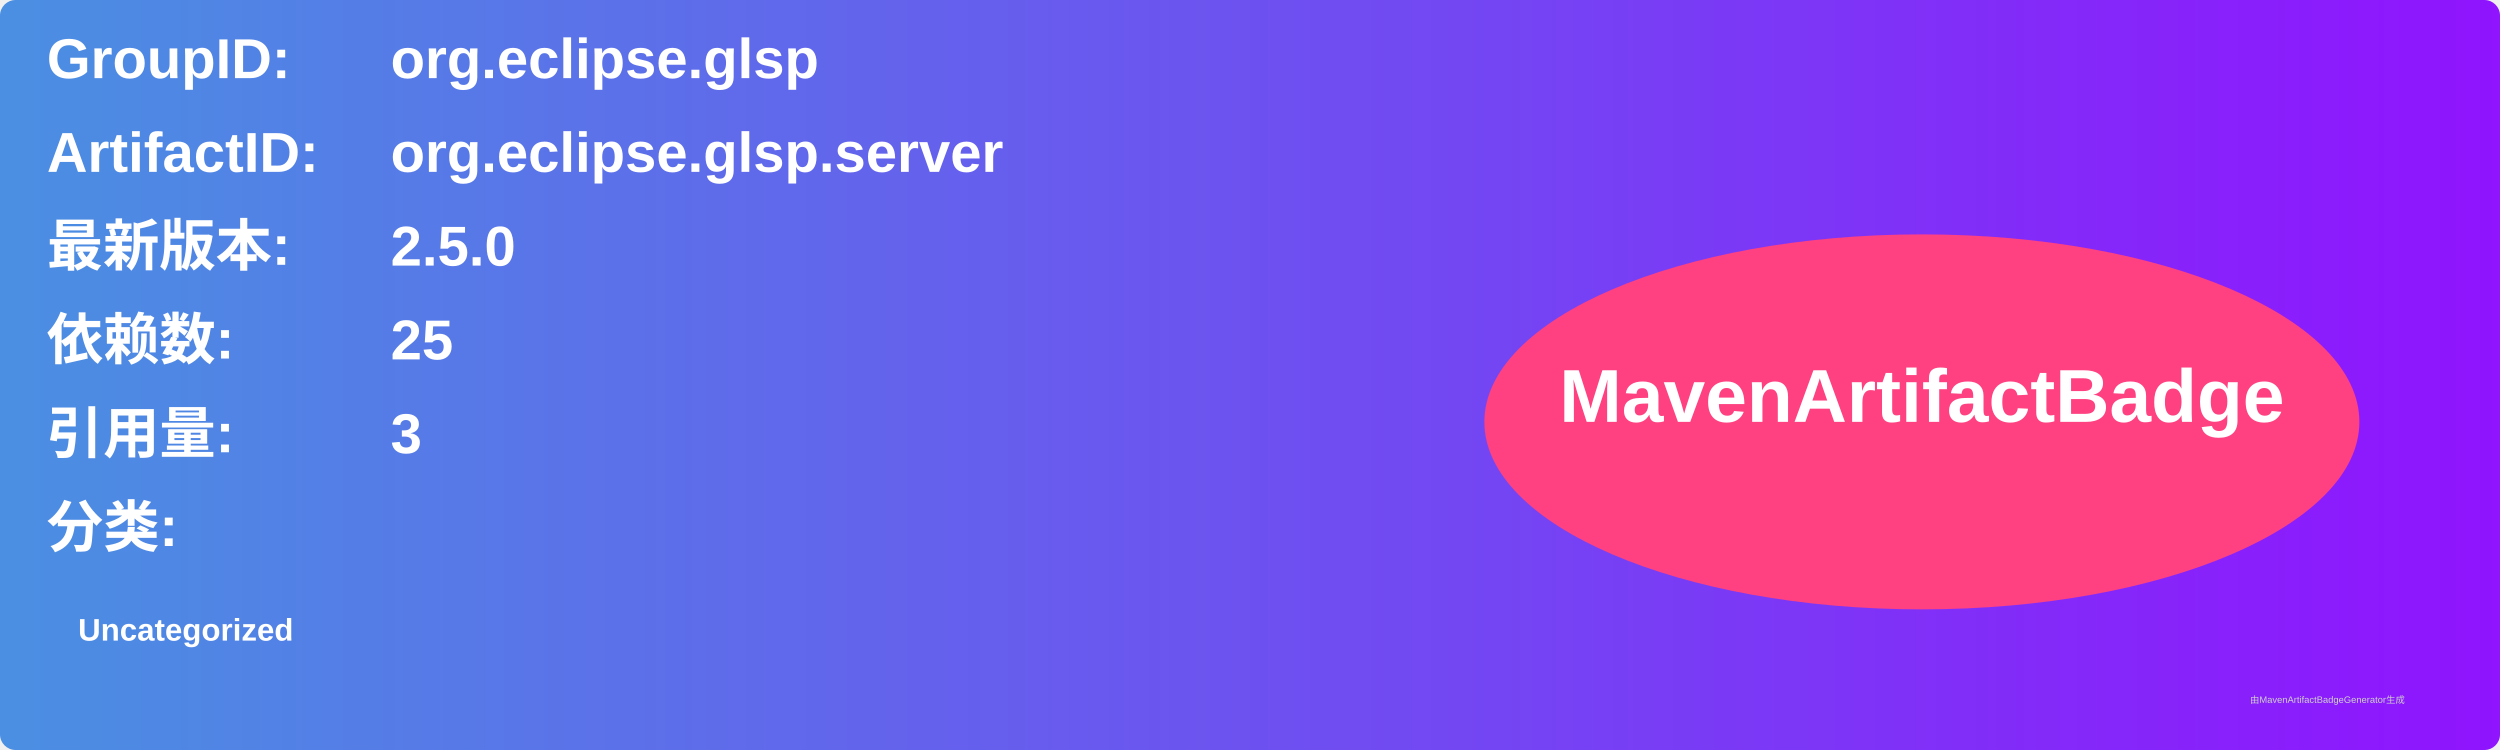
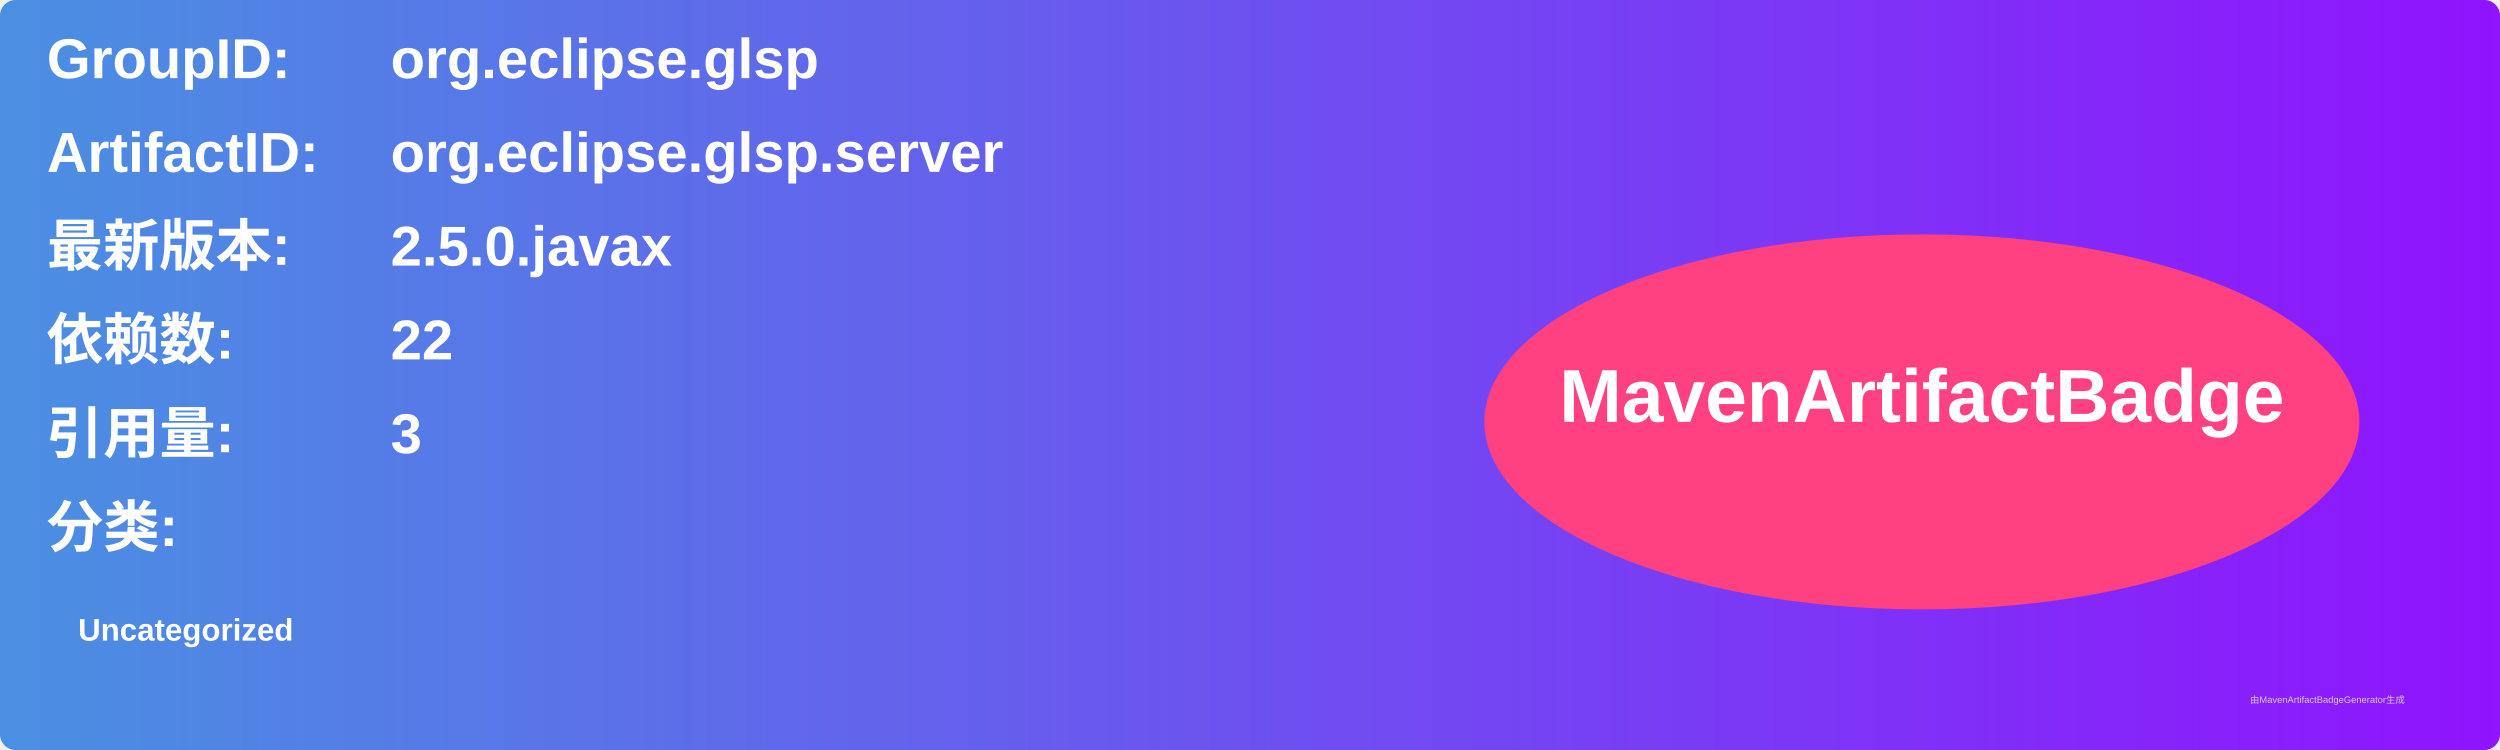
<svg xmlns="http://www.w3.org/2000/svg" width="800" height="240" viewBox="0 0 800 240">
  <linearGradient id="grad" x1="0%" y1="0%" x2="100%" y2="0%">
    <stop offset="0%" stop-color="#4a90e2" />
    <stop offset="100%" stop-color="#9013fe" />
  </linearGradient>
  <rect width="100%" height="100%" rx="5" ry="5" fill="url(#grad)" />
  <g transform="translate(15, 15)">
    <text x="0" y="10" font-family="Arial" font-size="18" fill="white" font-weight="bold" width="260">GroupID:</text>
    <text x="110" y="10" font-family="Arial" font-size="18" fill="white" font-weight="bold" width="460">org.eclipse.glsp</text>
    <text x="0" y="40" font-family="Arial" font-size="18" fill="white" font-weight="bold" width="260">ArtifactID:</text>
    <text x="110" y="40" font-family="Arial" font-size="18" fill="white" font-weight="bold" width="460">org.eclipse.glsp.server</text>
    <text x="0" y="70" font-family="Arial" font-size="18" fill="white" font-weight="bold">最新版本:</text>
    <text x="110" y="70" font-family="Arial" font-size="18" fill="white" font-weight="bold">
-       <tspan font-weight="bold">2.5.0</tspan>
+       <tspan font-weight="bold">2.5.0.javax</tspan>
    </text>
    <text x="0" y="100" font-family="Arial" font-size="18" fill="white" font-weight="bold">依赖数: </text>
    <text x="110" y="100" font-family="Arial" font-size="18" fill="white">
-       <tspan font-weight="bold">25</tspan>
+       <tspan font-weight="bold">22</tspan>
    </text>
    <text x="0" y="130" font-family="Arial" font-size="18" fill="white" font-weight="bold">引用量: </text>
    <text x="110" y="130" font-family="Arial" font-size="18" fill="white">
      <tspan font-weight="bold">3</tspan>
    </text>
    <text x="0" y="160" font-family="Arial" font-size="18" fill="white" font-weight="bold">分类:</text>
    <text x="10" y="190" font-family="Arial" font-size="10" fill="white">
      <tspan font-weight="bold">Uncategorized</tspan>
    </text>
    <ellipse cx="600" cy="120" rx="140" ry="60" fill="#ff4081" />
    <text x="600" y="120" text-anchor="middle" font-family="Arial" font-size="24" fill="white" font-weight="bold">MavenArtifactBadge</text>
  </g>
  <text x="720" y="225" font-family="Arial" font-size="3" fill="#d0d0d0">由MavenArtifactBadgeGenerator生成</text>
</svg>
